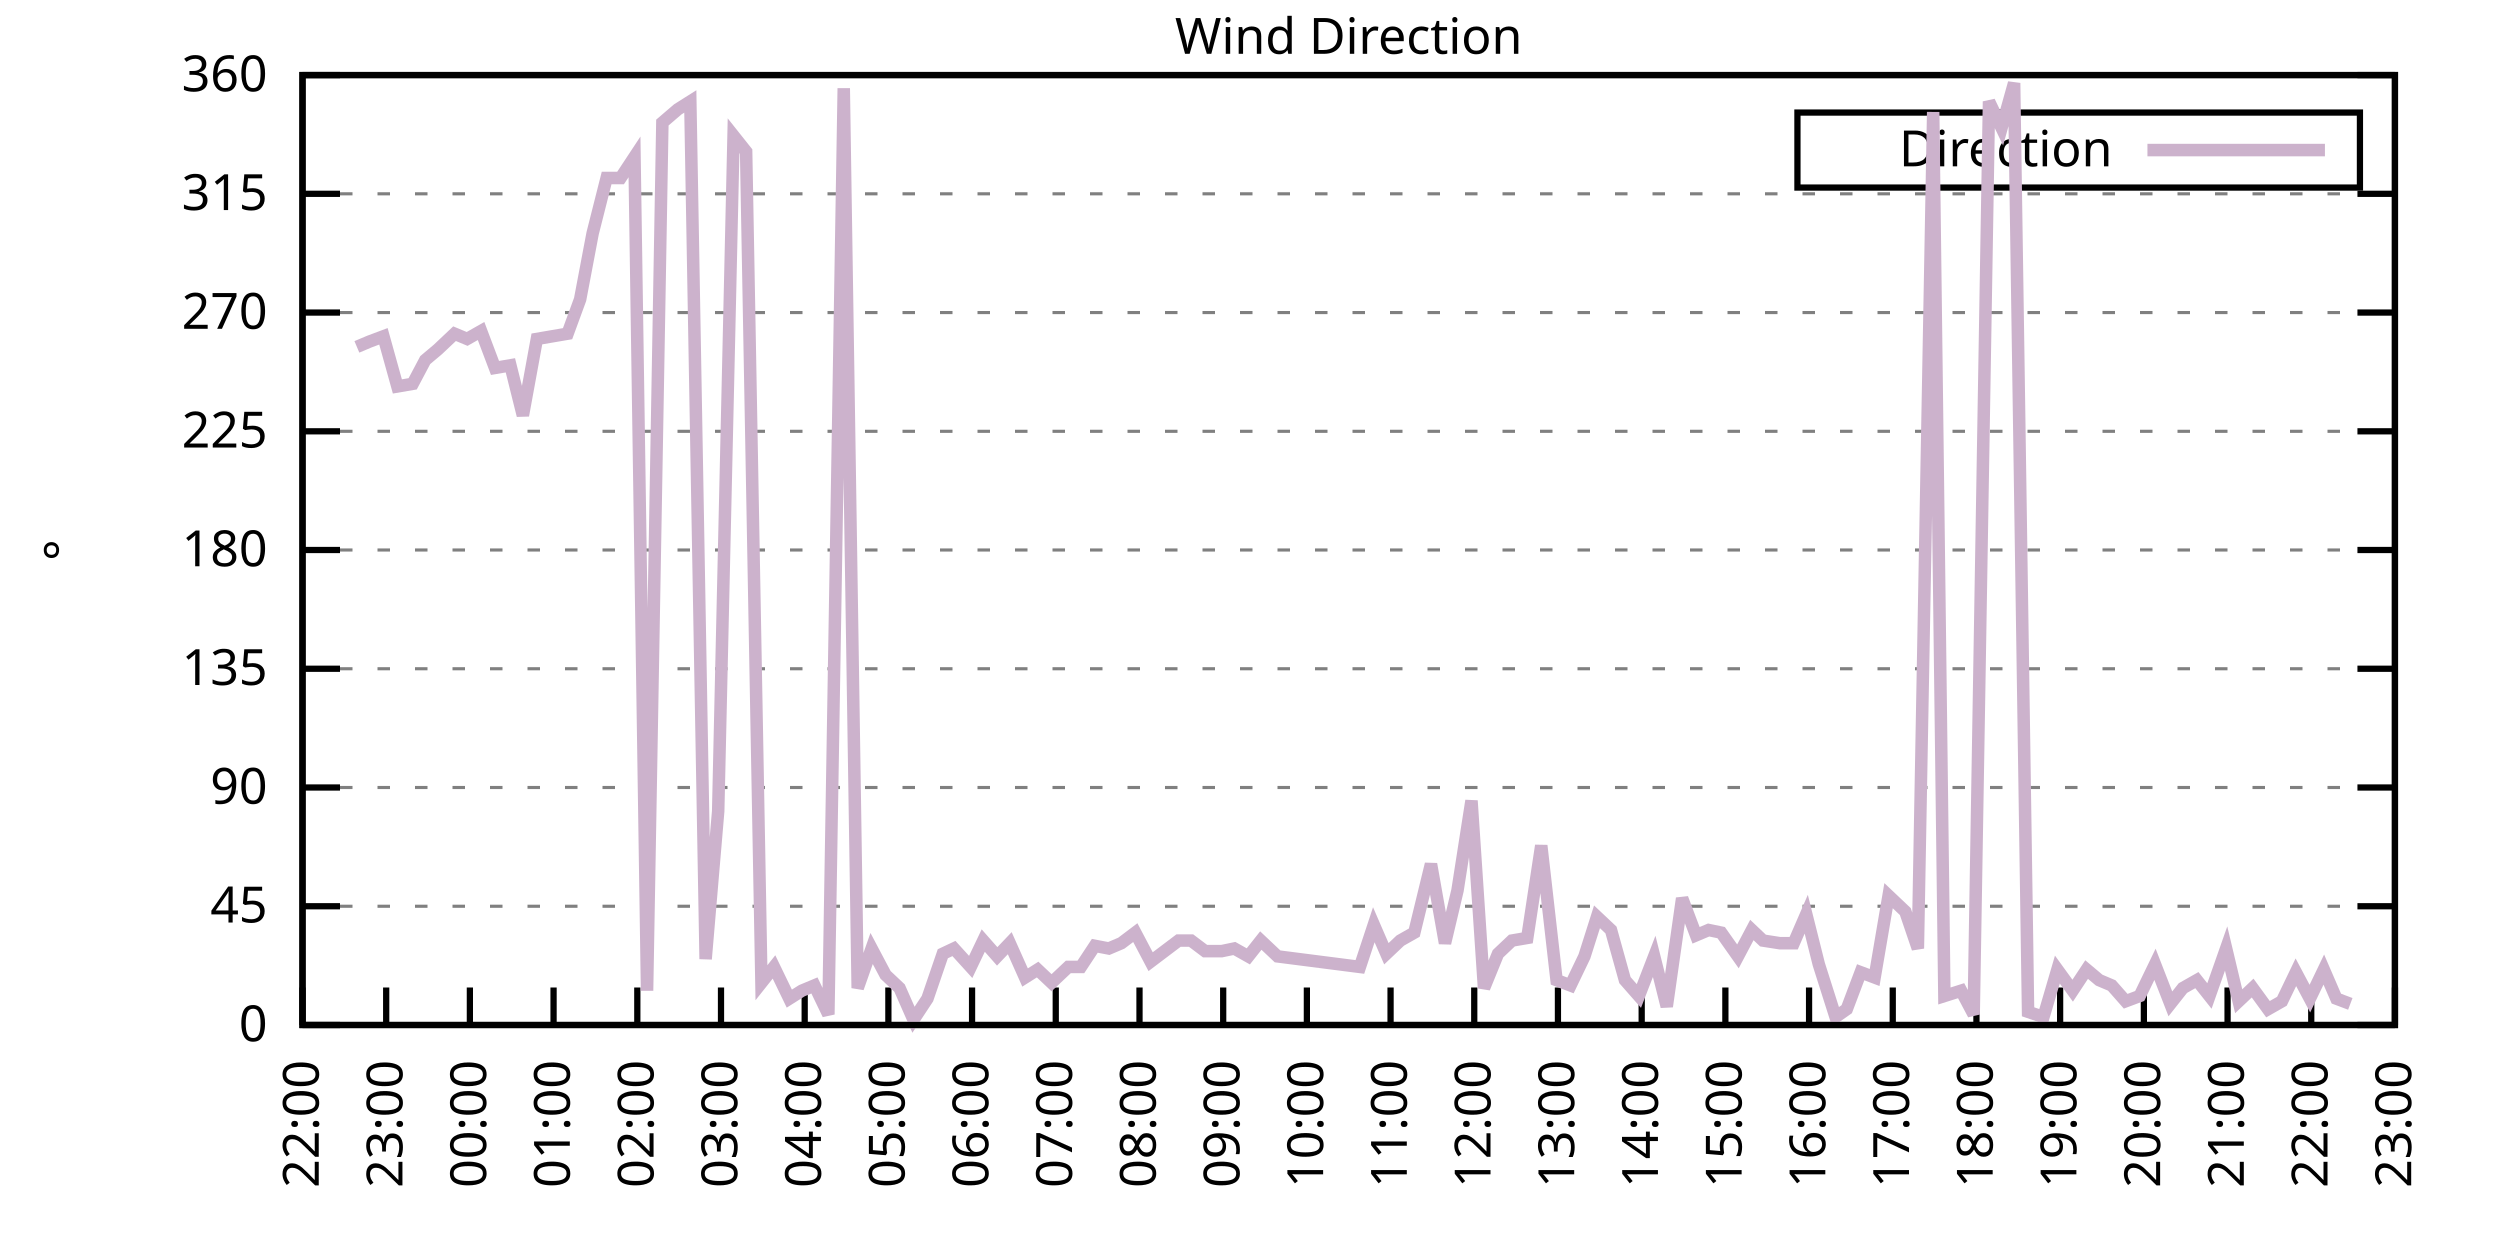
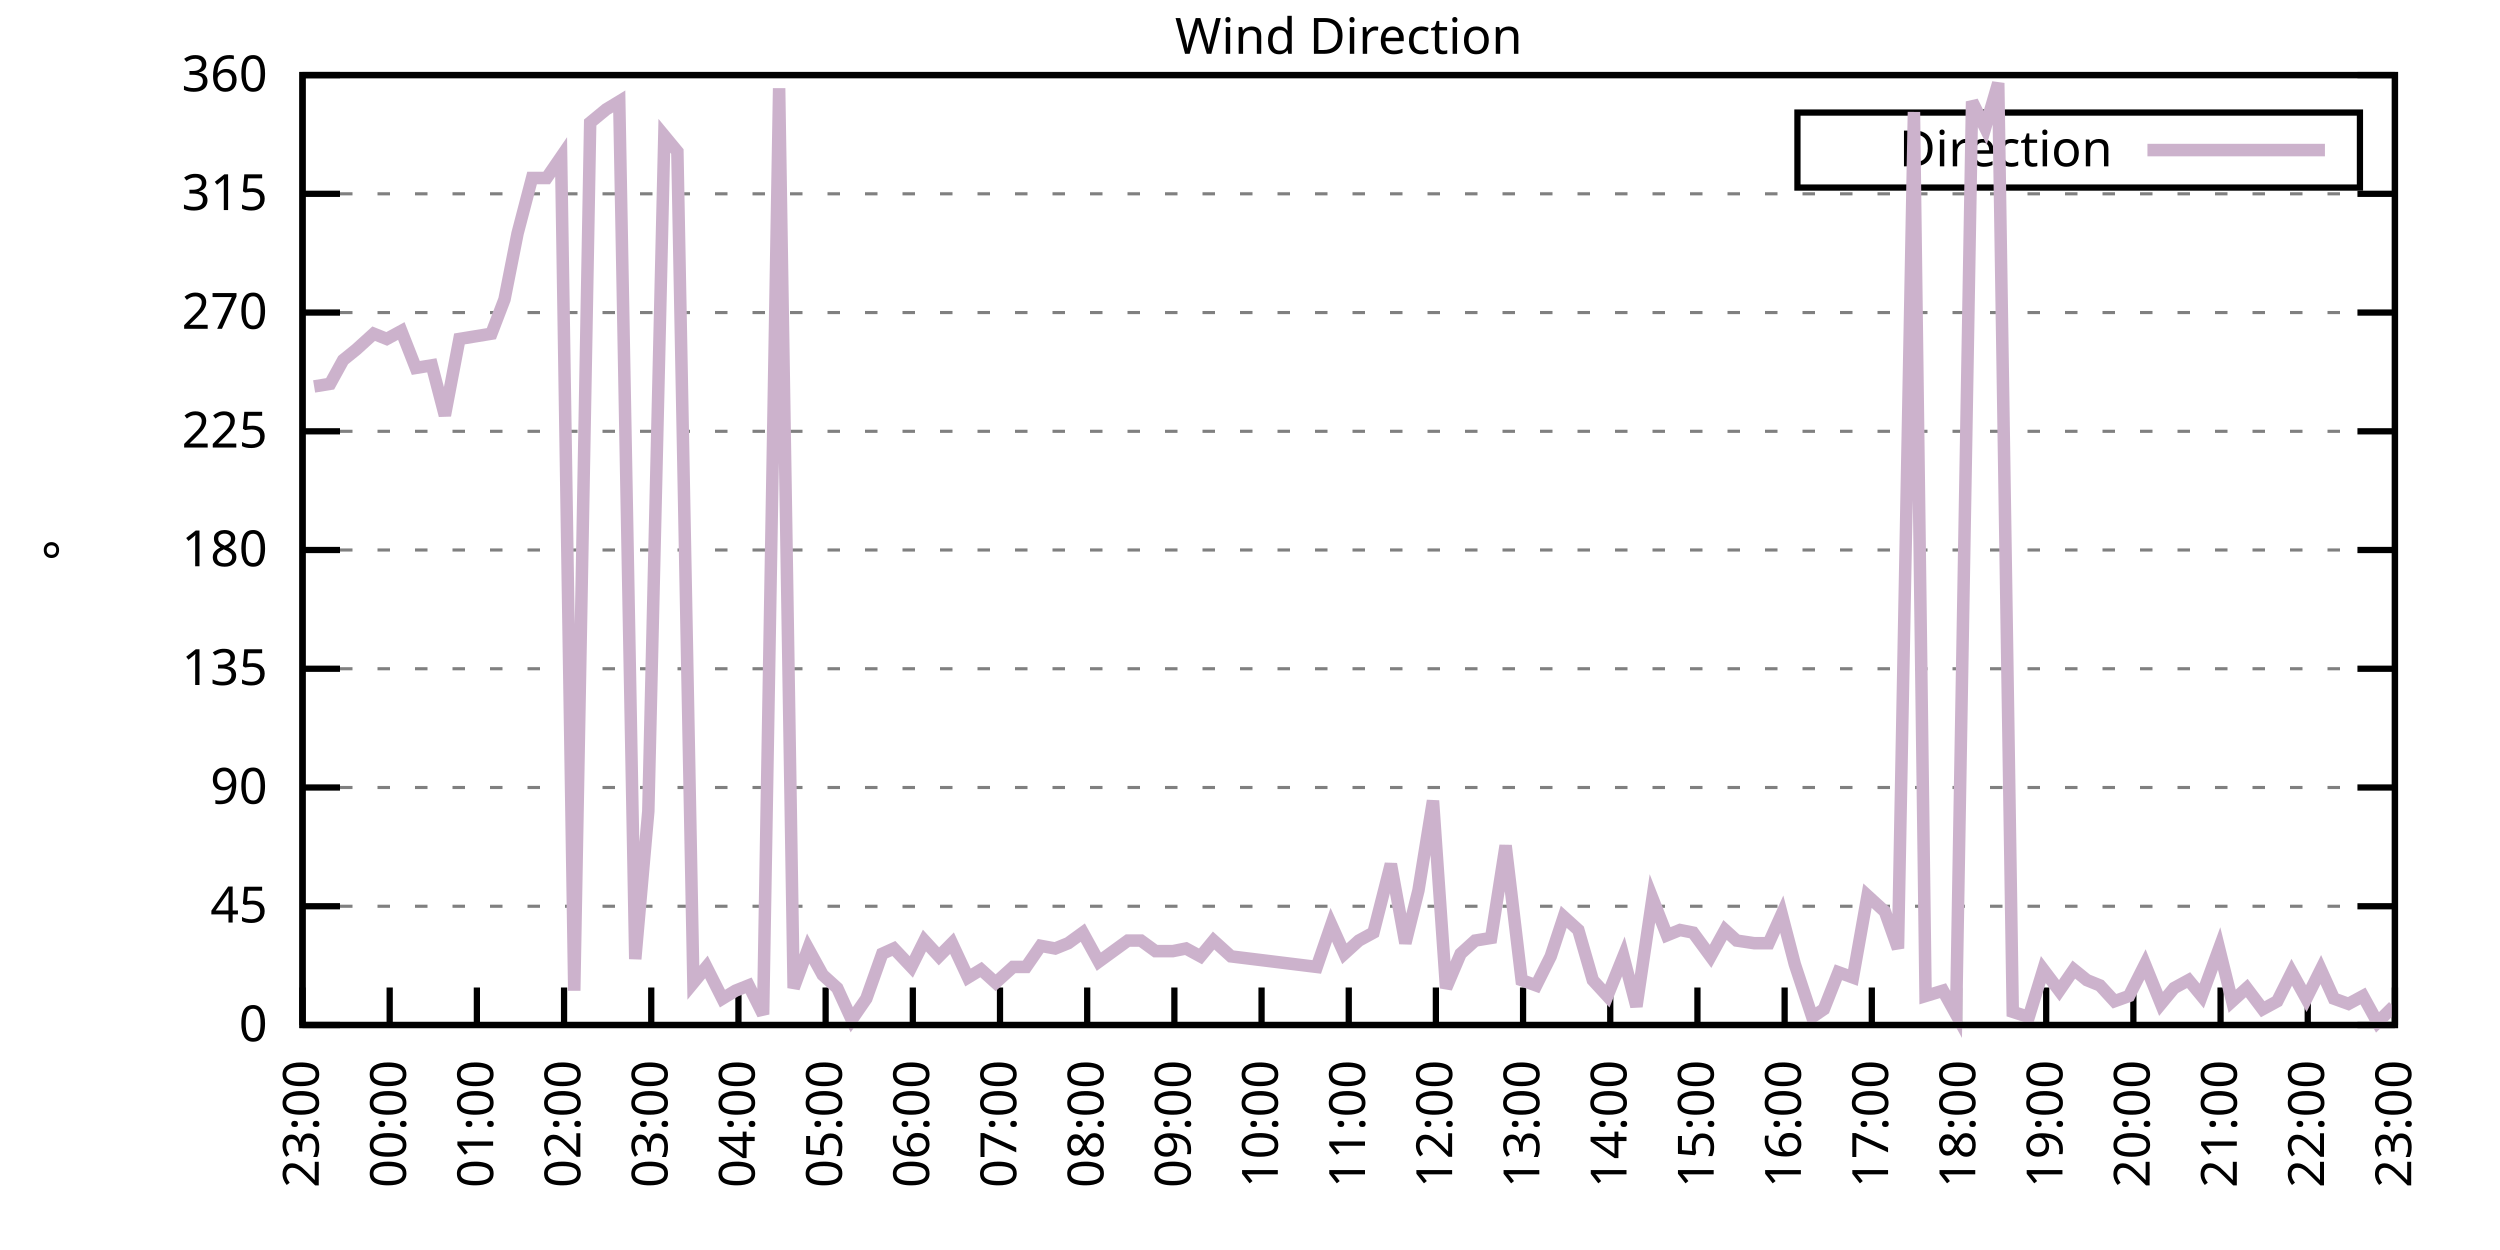
<svg xmlns="http://www.w3.org/2000/svg" xmlns:xlink="http://www.w3.org/1999/xlink" width="400" height="200" viewBox="0 0 400 200">
  <g id="gnuplot_canvas">
    <rect x="0" y="0" width="400" height="200" fill="none" />
    <defs>
      <circle id="gpDot" r="0.5" stroke-width="0.5" stroke="currentColor" />
      <path id="gpPt0" stroke-width="0.333" stroke="currentColor" d="M-1,0 h2 M0,-1 v2" />
      <path id="gpPt1" stroke-width="0.333" stroke="currentColor" d="M-1,-1 L1,1 M1,-1 L-1,1" />
      <path id="gpPt2" stroke-width="0.333" stroke="currentColor" d="M-1,0 L1,0 M0,-1 L0,1 M-1,-1 L1,1 M-1,1 L1,-1" />
      <rect id="gpPt3" stroke-width="0.333" stroke="currentColor" x="-1" y="-1" width="2" height="2" />
      <rect id="gpPt4" stroke-width="0.333" stroke="currentColor" fill="currentColor" x="-1" y="-1" width="2" height="2" />
      <circle id="gpPt5" stroke-width="0.333" stroke="currentColor" cx="0" cy="0" r="1" />
      <use xlink:href="#gpPt5" id="gpPt6" fill="currentColor" stroke="none" />
      <path id="gpPt7" stroke-width="0.333" stroke="currentColor" d="M0,-1.33 L-1.33,0.67 L1.33,0.67 z" />
      <use xlink:href="#gpPt7" id="gpPt8" fill="currentColor" stroke="none" />
      <use xlink:href="#gpPt7" id="gpPt9" stroke="currentColor" transform="rotate(180)" />
      <use xlink:href="#gpPt9" id="gpPt10" fill="currentColor" stroke="none" />
      <use xlink:href="#gpPt3" id="gpPt11" stroke="currentColor" transform="rotate(45)" />
      <use xlink:href="#gpPt11" id="gpPt12" fill="currentColor" stroke="none" />
      <path id="gpPt13" stroke-width="0.333" stroke="currentColor" d="M0,1.330 L1.265,0.411 L0.782,-1.067 L-0.782,-1.076 L-1.265,0.411 z" />
      <use xlink:href="#gpPt13" id="gpPt14" fill="currentColor" stroke="none" />
      <filter id="textbox" filterUnits="objectBoundingBox" x="0" y="0" height="1" width="1">
        <feFlood flood-color="white" flood-opacity="1" result="bgnd" />
        <feComposite in="SourceGraphic" in2="bgnd" operator="atop" />
      </filter>
      <filter id="greybox" filterUnits="objectBoundingBox" x="0" y="0" height="1" width="1">
        <feFlood flood-color="lightgrey" flood-opacity="1" result="grey" />
        <feComposite in="SourceGraphic" in2="grey" operator="atop" />
      </filter>
    </defs>
    <g fill="none" color="white" stroke="currentColor" stroke-width="1.00" stroke-linecap="butt" stroke-linejoin="miter">
</g>
    <g fill="none" color="black" stroke="currentColor" stroke-width="1.00" stroke-linecap="butt" stroke-linejoin="miter">
      <g stroke="none" shape-rendering="crispEdges">
        <polygon fill="rgb(255, 255, 255)" points="48.40,164.00 383.18,164.00 383.18,12.02 48.40,12.02 " />
      </g>
    </g>
    <g fill="none" color="black" stroke="currentColor" stroke-width="1.00" stroke-linecap="butt" stroke-linejoin="miter">
</g>
    <g fill="none" color="black" stroke="black" stroke-width="0.50" stroke-linecap="butt" stroke-linejoin="miter">
</g>
    <g fill="none" color="gray" stroke="currentColor" stroke-width="0.50" stroke-linecap="butt" stroke-linejoin="miter">
      <path stroke="gray" stroke-dasharray="2,4" class="gridline" d="M48.40,164.00 L383.19,164.00  " />
    </g>
    <g fill="none" color="gray" stroke="gray" stroke-width="1.00" stroke-linecap="butt" stroke-linejoin="miter">
</g>
    <g fill="none" color="black" stroke="currentColor" stroke-width="1.00" stroke-linecap="butt" stroke-linejoin="miter">
      <path stroke="black" d="M48.40,164.00 L54.40,164.00 M383.19,164.00 L377.19,164.00  " />
      <g transform="translate(42.80,166.60)" stroke="none" fill="black" font-family="Sans" font-size="8.00" text-anchor="end">
        <text>
          <tspan font-family="Sans"> 0</tspan>
        </text>
      </g>
    </g>
    <g fill="none" color="black" stroke="currentColor" stroke-width="1.00" stroke-linecap="butt" stroke-linejoin="miter">
</g>
    <g fill="none" color="black" stroke="black" stroke-width="0.50" stroke-linecap="butt" stroke-linejoin="miter">
</g>
    <g fill="none" color="gray" stroke="currentColor" stroke-width="0.50" stroke-linecap="butt" stroke-linejoin="miter">
      <path stroke="gray" stroke-dasharray="2,4" class="gridline" d="M48.40,145.00 L383.19,145.00  " />
    </g>
    <g fill="none" color="gray" stroke="gray" stroke-width="1.00" stroke-linecap="butt" stroke-linejoin="miter">
</g>
    <g fill="none" color="black" stroke="currentColor" stroke-width="1.00" stroke-linecap="butt" stroke-linejoin="miter">
      <path stroke="black" d="M48.40,145.00 L54.40,145.00 M383.19,145.00 L377.19,145.00  " />
      <g transform="translate(42.80,147.60)" stroke="none" fill="black" font-family="Sans" font-size="8.00" text-anchor="end">
        <text>
          <tspan font-family="Sans"> 45</tspan>
        </text>
      </g>
    </g>
    <g fill="none" color="black" stroke="currentColor" stroke-width="1.00" stroke-linecap="butt" stroke-linejoin="miter">
</g>
    <g fill="none" color="black" stroke="black" stroke-width="0.50" stroke-linecap="butt" stroke-linejoin="miter">
</g>
    <g fill="none" color="gray" stroke="currentColor" stroke-width="0.50" stroke-linecap="butt" stroke-linejoin="miter">
      <path stroke="gray" stroke-dasharray="2,4" class="gridline" d="M48.40,126.00 L383.19,126.00  " />
    </g>
    <g fill="none" color="gray" stroke="gray" stroke-width="1.00" stroke-linecap="butt" stroke-linejoin="miter">
</g>
    <g fill="none" color="black" stroke="currentColor" stroke-width="1.00" stroke-linecap="butt" stroke-linejoin="miter">
      <path stroke="black" d="M48.40,126.00 L54.40,126.00 M383.19,126.00 L377.19,126.00  " />
      <g transform="translate(42.80,128.60)" stroke="none" fill="black" font-family="Sans" font-size="8.00" text-anchor="end">
        <text>
          <tspan font-family="Sans"> 90</tspan>
        </text>
      </g>
    </g>
    <g fill="none" color="black" stroke="currentColor" stroke-width="1.00" stroke-linecap="butt" stroke-linejoin="miter">
</g>
    <g fill="none" color="black" stroke="black" stroke-width="0.50" stroke-linecap="butt" stroke-linejoin="miter">
</g>
    <g fill="none" color="gray" stroke="currentColor" stroke-width="0.50" stroke-linecap="butt" stroke-linejoin="miter">
      <path stroke="gray" stroke-dasharray="2,4" class="gridline" d="M48.40,107.00 L383.19,107.00  " />
    </g>
    <g fill="none" color="gray" stroke="gray" stroke-width="1.00" stroke-linecap="butt" stroke-linejoin="miter">
</g>
    <g fill="none" color="black" stroke="currentColor" stroke-width="1.00" stroke-linecap="butt" stroke-linejoin="miter">
      <path stroke="black" d="M48.40,107.00 L54.40,107.00 M383.19,107.00 L377.19,107.00  " />
      <g transform="translate(42.80,109.60)" stroke="none" fill="black" font-family="Sans" font-size="8.00" text-anchor="end">
        <text>
          <tspan font-family="Sans"> 135</tspan>
        </text>
      </g>
    </g>
    <g fill="none" color="black" stroke="currentColor" stroke-width="1.00" stroke-linecap="butt" stroke-linejoin="miter">
</g>
    <g fill="none" color="black" stroke="black" stroke-width="0.50" stroke-linecap="butt" stroke-linejoin="miter">
</g>
    <g fill="none" color="gray" stroke="currentColor" stroke-width="0.50" stroke-linecap="butt" stroke-linejoin="miter">
      <path stroke="gray" stroke-dasharray="2,4" class="gridline" d="M48.40,88.00 L383.19,88.00  " />
    </g>
    <g fill="none" color="gray" stroke="gray" stroke-width="1.00" stroke-linecap="butt" stroke-linejoin="miter">
</g>
    <g fill="none" color="black" stroke="currentColor" stroke-width="1.00" stroke-linecap="butt" stroke-linejoin="miter">
      <path stroke="black" d="M48.40,88.00 L54.40,88.00 M383.19,88.00 L377.19,88.00  " />
      <g transform="translate(42.80,90.60)" stroke="none" fill="black" font-family="Sans" font-size="8.00" text-anchor="end">
        <text>
          <tspan font-family="Sans"> 180</tspan>
        </text>
      </g>
    </g>
    <g fill="none" color="black" stroke="currentColor" stroke-width="1.00" stroke-linecap="butt" stroke-linejoin="miter">
</g>
    <g fill="none" color="black" stroke="black" stroke-width="0.50" stroke-linecap="butt" stroke-linejoin="miter">
</g>
    <g fill="none" color="gray" stroke="currentColor" stroke-width="0.50" stroke-linecap="butt" stroke-linejoin="miter">
      <path stroke="gray" stroke-dasharray="2,4" class="gridline" d="M48.40,69.01 L383.19,69.01  " />
    </g>
    <g fill="none" color="gray" stroke="gray" stroke-width="1.00" stroke-linecap="butt" stroke-linejoin="miter">
</g>
    <g fill="none" color="black" stroke="currentColor" stroke-width="1.00" stroke-linecap="butt" stroke-linejoin="miter">
      <path stroke="black" d="M48.40,69.01 L54.40,69.01 M383.19,69.01 L377.19,69.01  " />
      <g transform="translate(42.80,71.61)" stroke="none" fill="black" font-family="Sans" font-size="8.00" text-anchor="end">
        <text>
          <tspan font-family="Sans"> 225</tspan>
        </text>
      </g>
    </g>
    <g fill="none" color="black" stroke="currentColor" stroke-width="1.00" stroke-linecap="butt" stroke-linejoin="miter">
</g>
    <g fill="none" color="black" stroke="black" stroke-width="0.50" stroke-linecap="butt" stroke-linejoin="miter">
</g>
    <g fill="none" color="gray" stroke="currentColor" stroke-width="0.50" stroke-linecap="butt" stroke-linejoin="miter">
      <path stroke="gray" stroke-dasharray="2,4" class="gridline" d="M48.40,50.01 L383.19,50.01  " />
    </g>
    <g fill="none" color="gray" stroke="gray" stroke-width="1.00" stroke-linecap="butt" stroke-linejoin="miter">
</g>
    <g fill="none" color="black" stroke="currentColor" stroke-width="1.00" stroke-linecap="butt" stroke-linejoin="miter">
      <path stroke="black" d="M48.40,50.01 L54.40,50.01 M383.19,50.01 L377.19,50.01  " />
      <g transform="translate(42.80,52.61)" stroke="none" fill="black" font-family="Sans" font-size="8.00" text-anchor="end">
        <text>
          <tspan font-family="Sans"> 270</tspan>
        </text>
      </g>
    </g>
    <g fill="none" color="black" stroke="currentColor" stroke-width="1.00" stroke-linecap="butt" stroke-linejoin="miter">
</g>
    <g fill="none" color="black" stroke="black" stroke-width="0.50" stroke-linecap="butt" stroke-linejoin="miter">
</g>
    <g fill="none" color="gray" stroke="currentColor" stroke-width="0.50" stroke-linecap="butt" stroke-linejoin="miter">
      <path stroke="gray" stroke-dasharray="2,4" class="gridline" d="M48.40,31.01 L383.19,31.01  " />
    </g>
    <g fill="none" color="gray" stroke="gray" stroke-width="1.00" stroke-linecap="butt" stroke-linejoin="miter">
</g>
    <g fill="none" color="black" stroke="currentColor" stroke-width="1.00" stroke-linecap="butt" stroke-linejoin="miter">
      <path stroke="black" d="M48.40,31.01 L54.40,31.01 M383.19,31.01 L377.19,31.01  " />
      <g transform="translate(42.80,33.61)" stroke="none" fill="black" font-family="Sans" font-size="8.00" text-anchor="end">
        <text>
          <tspan font-family="Sans"> 315</tspan>
        </text>
      </g>
    </g>
    <g fill="none" color="black" stroke="currentColor" stroke-width="1.00" stroke-linecap="butt" stroke-linejoin="miter">
</g>
    <g fill="none" color="black" stroke="black" stroke-width="0.50" stroke-linecap="butt" stroke-linejoin="miter">
</g>
    <g fill="none" color="gray" stroke="currentColor" stroke-width="0.50" stroke-linecap="butt" stroke-linejoin="miter">
      <path stroke="gray" stroke-dasharray="2,4" class="gridline" d="M48.40,12.01 L383.19,12.01  " />
    </g>
    <g fill="none" color="gray" stroke="gray" stroke-width="1.00" stroke-linecap="butt" stroke-linejoin="miter">
</g>
    <g fill="none" color="black" stroke="currentColor" stroke-width="1.00" stroke-linecap="butt" stroke-linejoin="miter">
      <path stroke="black" d="M48.40,12.01 L54.40,12.01 M383.19,12.01 L377.19,12.01  " />
      <g transform="translate(42.80,14.61)" stroke="none" fill="black" font-family="Sans" font-size="8.00" text-anchor="end">
        <text>
          <tspan font-family="Sans"> 360</tspan>
        </text>
      </g>
    </g>
    <g fill="none" color="black" stroke="currentColor" stroke-width="1.00" stroke-linecap="butt" stroke-linejoin="miter">
      <path stroke="black" d="M48.40,164.00 L48.40,158.00  " />
      <g transform="translate(51.00,169.60) rotate(270.00)" stroke="none" fill="black" font-family="Sans" font-size="8.00" text-anchor="end">
        <text>
-           <tspan font-family="Sans">22:00</tspan>
-         </text>
-       </g>
-     </g>
-     <g fill="none" color="black" stroke="currentColor" stroke-width="1.00" stroke-linecap="butt" stroke-linejoin="miter">
-       <path stroke="black" d="M61.79,164.00 L61.79,158.00  " />
-       <g transform="translate(64.39,169.60) rotate(270.00)" stroke="none" fill="black" font-family="Sans" font-size="8.00" text-anchor="end">
-         <text>
          <tspan font-family="Sans">23:00</tspan>
        </text>
      </g>
    </g>
    <g fill="none" color="black" stroke="currentColor" stroke-width="1.00" stroke-linecap="butt" stroke-linejoin="miter">
-       <path stroke="black" d="M75.18,164.00 L75.18,158.00  " />
-       <g transform="translate(77.78,169.60) rotate(270.00)" stroke="none" fill="black" font-family="Sans" font-size="8.00" text-anchor="end">
+       <path stroke="black" d="M62.35,164.00 L62.35,158.00  " />
+       <g transform="translate(64.95,169.60) rotate(270.00)" stroke="none" fill="black" font-family="Sans" font-size="8.00" text-anchor="end">
        <text>
          <tspan font-family="Sans">00:00</tspan>
        </text>
      </g>
    </g>
    <g fill="none" color="black" stroke="currentColor" stroke-width="1.00" stroke-linecap="butt" stroke-linejoin="miter">
-       <path stroke="black" d="M88.57,164.00 L88.57,158.00  " />
-       <g transform="translate(91.17,169.60) rotate(270.00)" stroke="none" fill="black" font-family="Sans" font-size="8.00" text-anchor="end">
+       <path stroke="black" d="M76.30,164.00 L76.30,158.00  " />
+       <g transform="translate(78.90,169.60) rotate(270.00)" stroke="none" fill="black" font-family="Sans" font-size="8.00" text-anchor="end">
        <text>
          <tspan font-family="Sans">01:00</tspan>
        </text>
      </g>
    </g>
    <g fill="none" color="black" stroke="currentColor" stroke-width="1.00" stroke-linecap="butt" stroke-linejoin="miter">
-       <path stroke="black" d="M101.97,164.00 L101.97,158.00  " />
-       <g transform="translate(104.57,169.60) rotate(270.00)" stroke="none" fill="black" font-family="Sans" font-size="8.00" text-anchor="end">
+       <path stroke="black" d="M90.25,164.00 L90.25,158.00  " />
+       <g transform="translate(92.85,169.60) rotate(270.00)" stroke="none" fill="black" font-family="Sans" font-size="8.00" text-anchor="end">
        <text>
          <tspan font-family="Sans">02:00</tspan>
        </text>
      </g>
    </g>
    <g fill="none" color="black" stroke="currentColor" stroke-width="1.00" stroke-linecap="butt" stroke-linejoin="miter">
-       <path stroke="black" d="M115.36,164.00 L115.36,158.00  " />
-       <g transform="translate(117.96,169.60) rotate(270.00)" stroke="none" fill="black" font-family="Sans" font-size="8.00" text-anchor="end">
+       <path stroke="black" d="M104.20,164.00 L104.20,158.00  " />
+       <g transform="translate(106.80,169.60) rotate(270.00)" stroke="none" fill="black" font-family="Sans" font-size="8.00" text-anchor="end">
        <text>
          <tspan font-family="Sans">03:00</tspan>
        </text>
      </g>
    </g>
    <g fill="none" color="black" stroke="currentColor" stroke-width="1.00" stroke-linecap="butt" stroke-linejoin="miter">
-       <path stroke="black" d="M128.75,164.00 L128.75,158.00  " />
-       <g transform="translate(131.35,169.60) rotate(270.00)" stroke="none" fill="black" font-family="Sans" font-size="8.00" text-anchor="end">
+       <path stroke="black" d="M118.15,164.00 L118.15,158.00  " />
+       <g transform="translate(120.75,169.60) rotate(270.00)" stroke="none" fill="black" font-family="Sans" font-size="8.00" text-anchor="end">
        <text>
          <tspan font-family="Sans">04:00</tspan>
        </text>
      </g>
    </g>
    <g fill="none" color="black" stroke="currentColor" stroke-width="1.00" stroke-linecap="butt" stroke-linejoin="miter">
-       <path stroke="black" d="M142.14,164.00 L142.14,158.00  " />
-       <g transform="translate(144.74,169.60) rotate(270.00)" stroke="none" fill="black" font-family="Sans" font-size="8.00" text-anchor="end">
+       <path stroke="black" d="M132.10,164.00 L132.10,158.00  " />
+       <g transform="translate(134.70,169.60) rotate(270.00)" stroke="none" fill="black" font-family="Sans" font-size="8.00" text-anchor="end">
        <text>
          <tspan font-family="Sans">05:00</tspan>
        </text>
      </g>
    </g>
    <g fill="none" color="black" stroke="currentColor" stroke-width="1.00" stroke-linecap="butt" stroke-linejoin="miter">
-       <path stroke="black" d="M155.53,164.00 L155.53,158.00  " />
-       <g transform="translate(158.13,169.60) rotate(270.00)" stroke="none" fill="black" font-family="Sans" font-size="8.00" text-anchor="end">
+       <path stroke="black" d="M146.05,164.00 L146.05,158.00  " />
+       <g transform="translate(148.65,169.60) rotate(270.00)" stroke="none" fill="black" font-family="Sans" font-size="8.00" text-anchor="end">
        <text>
          <tspan font-family="Sans">06:00</tspan>
        </text>
      </g>
    </g>
    <g fill="none" color="black" stroke="currentColor" stroke-width="1.00" stroke-linecap="butt" stroke-linejoin="miter">
-       <path stroke="black" d="M168.92,164.00 L168.92,158.00  " />
-       <g transform="translate(171.52,169.60) rotate(270.00)" stroke="none" fill="black" font-family="Sans" font-size="8.00" text-anchor="end">
+       <path stroke="black" d="M160.00,164.00 L160.00,158.00  " />
+       <g transform="translate(162.60,169.60) rotate(270.00)" stroke="none" fill="black" font-family="Sans" font-size="8.00" text-anchor="end">
        <text>
          <tspan font-family="Sans">07:00</tspan>
        </text>
      </g>
    </g>
    <g fill="none" color="black" stroke="currentColor" stroke-width="1.00" stroke-linecap="butt" stroke-linejoin="miter">
-       <path stroke="black" d="M182.32,164.00 L182.32,158.00  " />
-       <g transform="translate(184.92,169.60) rotate(270.00)" stroke="none" fill="black" font-family="Sans" font-size="8.00" text-anchor="end">
+       <path stroke="black" d="M173.95,164.00 L173.95,158.00  " />
+       <g transform="translate(176.55,169.60) rotate(270.00)" stroke="none" fill="black" font-family="Sans" font-size="8.00" text-anchor="end">
        <text>
          <tspan font-family="Sans">08:00</tspan>
        </text>
      </g>
    </g>
    <g fill="none" color="black" stroke="currentColor" stroke-width="1.00" stroke-linecap="butt" stroke-linejoin="miter">
-       <path stroke="black" d="M195.71,164.00 L195.71,158.00  " />
-       <g transform="translate(198.31,169.60) rotate(270.00)" stroke="none" fill="black" font-family="Sans" font-size="8.00" text-anchor="end">
+       <path stroke="black" d="M187.90,164.00 L187.90,158.00  " />
+       <g transform="translate(190.50,169.60) rotate(270.00)" stroke="none" fill="black" font-family="Sans" font-size="8.00" text-anchor="end">
        <text>
          <tspan font-family="Sans">09:00</tspan>
        </text>
      </g>
    </g>
    <g fill="none" color="black" stroke="currentColor" stroke-width="1.00" stroke-linecap="butt" stroke-linejoin="miter">
-       <path stroke="black" d="M209.10,164.00 L209.10,158.00  " />
-       <g transform="translate(211.70,169.60) rotate(270.00)" stroke="none" fill="black" font-family="Sans" font-size="8.00" text-anchor="end">
+       <path stroke="black" d="M201.85,164.00 L201.85,158.00  " />
+       <g transform="translate(204.45,169.60) rotate(270.00)" stroke="none" fill="black" font-family="Sans" font-size="8.00" text-anchor="end">
        <text>
          <tspan font-family="Sans">10:00</tspan>
        </text>
      </g>
    </g>
    <g fill="none" color="black" stroke="currentColor" stroke-width="1.00" stroke-linecap="butt" stroke-linejoin="miter">
-       <path stroke="black" d="M222.49,164.00 L222.49,158.00  " />
-       <g transform="translate(225.09,169.60) rotate(270.00)" stroke="none" fill="black" font-family="Sans" font-size="8.00" text-anchor="end">
+       <path stroke="black" d="M215.80,164.00 L215.80,158.00  " />
+       <g transform="translate(218.40,169.60) rotate(270.00)" stroke="none" fill="black" font-family="Sans" font-size="8.00" text-anchor="end">
        <text>
          <tspan font-family="Sans">11:00</tspan>
        </text>
      </g>
    </g>
    <g fill="none" color="black" stroke="currentColor" stroke-width="1.00" stroke-linecap="butt" stroke-linejoin="miter">
-       <path stroke="black" d="M235.88,164.00 L235.88,158.00  " />
-       <g transform="translate(238.48,169.60) rotate(270.00)" stroke="none" fill="black" font-family="Sans" font-size="8.00" text-anchor="end">
+       <path stroke="black" d="M229.74,164.00 L229.74,158.00  " />
+       <g transform="translate(232.34,169.60) rotate(270.00)" stroke="none" fill="black" font-family="Sans" font-size="8.00" text-anchor="end">
        <text>
          <tspan font-family="Sans">12:00</tspan>
        </text>
      </g>
    </g>
    <g fill="none" color="black" stroke="currentColor" stroke-width="1.00" stroke-linecap="butt" stroke-linejoin="miter">
-       <path stroke="black" d="M249.27,164.00 L249.27,158.00  " />
-       <g transform="translate(251.87,169.60) rotate(270.00)" stroke="none" fill="black" font-family="Sans" font-size="8.00" text-anchor="end">
+       <path stroke="black" d="M243.69,164.00 L243.69,158.00  " />
+       <g transform="translate(246.29,169.60) rotate(270.00)" stroke="none" fill="black" font-family="Sans" font-size="8.00" text-anchor="end">
        <text>
          <tspan font-family="Sans">13:00</tspan>
        </text>
      </g>
    </g>
    <g fill="none" color="black" stroke="currentColor" stroke-width="1.00" stroke-linecap="butt" stroke-linejoin="miter">
-       <path stroke="black" d="M262.67,164.00 L262.67,158.00  " />
-       <g transform="translate(265.27,169.60) rotate(270.00)" stroke="none" fill="black" font-family="Sans" font-size="8.00" text-anchor="end">
+       <path stroke="black" d="M257.64,164.00 L257.64,158.00  " />
+       <g transform="translate(260.24,169.60) rotate(270.00)" stroke="none" fill="black" font-family="Sans" font-size="8.00" text-anchor="end">
        <text>
          <tspan font-family="Sans">14:00</tspan>
        </text>
      </g>
    </g>
    <g fill="none" color="black" stroke="currentColor" stroke-width="1.00" stroke-linecap="butt" stroke-linejoin="miter">
-       <path stroke="black" d="M276.06,164.00 L276.06,158.00  " />
-       <g transform="translate(278.66,169.60) rotate(270.00)" stroke="none" fill="black" font-family="Sans" font-size="8.00" text-anchor="end">
+       <path stroke="black" d="M271.59,164.00 L271.59,158.00  " />
+       <g transform="translate(274.19,169.60) rotate(270.00)" stroke="none" fill="black" font-family="Sans" font-size="8.00" text-anchor="end">
        <text>
          <tspan font-family="Sans">15:00</tspan>
        </text>
      </g>
    </g>
    <g fill="none" color="black" stroke="currentColor" stroke-width="1.00" stroke-linecap="butt" stroke-linejoin="miter">
-       <path stroke="black" d="M289.45,164.00 L289.45,158.00  " />
-       <g transform="translate(292.05,169.60) rotate(270.00)" stroke="none" fill="black" font-family="Sans" font-size="8.00" text-anchor="end">
+       <path stroke="black" d="M285.54,164.00 L285.54,158.00  " />
+       <g transform="translate(288.14,169.60) rotate(270.00)" stroke="none" fill="black" font-family="Sans" font-size="8.00" text-anchor="end">
        <text>
          <tspan font-family="Sans">16:00</tspan>
        </text>
      </g>
    </g>
    <g fill="none" color="black" stroke="currentColor" stroke-width="1.00" stroke-linecap="butt" stroke-linejoin="miter">
-       <path stroke="black" d="M302.84,164.00 L302.84,158.00  " />
-       <g transform="translate(305.44,169.60) rotate(270.00)" stroke="none" fill="black" font-family="Sans" font-size="8.00" text-anchor="end">
+       <path stroke="black" d="M299.49,164.00 L299.49,158.00  " />
+       <g transform="translate(302.09,169.60) rotate(270.00)" stroke="none" fill="black" font-family="Sans" font-size="8.00" text-anchor="end">
        <text>
          <tspan font-family="Sans">17:00</tspan>
        </text>
      </g>
    </g>
    <g fill="none" color="black" stroke="currentColor" stroke-width="1.00" stroke-linecap="butt" stroke-linejoin="miter">
-       <path stroke="black" d="M316.23,164.00 L316.23,158.00  " />
-       <g transform="translate(318.83,169.60) rotate(270.00)" stroke="none" fill="black" font-family="Sans" font-size="8.00" text-anchor="end">
+       <path stroke="black" d="M313.44,164.00 L313.44,158.00  " />
+       <g transform="translate(316.04,169.60) rotate(270.00)" stroke="none" fill="black" font-family="Sans" font-size="8.00" text-anchor="end">
        <text>
          <tspan font-family="Sans">18:00</tspan>
        </text>
      </g>
    </g>
    <g fill="none" color="black" stroke="currentColor" stroke-width="1.00" stroke-linecap="butt" stroke-linejoin="miter">
-       <path stroke="black" d="M329.62,164.00 L329.62,158.00  " />
-       <g transform="translate(332.22,169.60) rotate(270.00)" stroke="none" fill="black" font-family="Sans" font-size="8.00" text-anchor="end">
+       <path stroke="black" d="M327.39,164.00 L327.39,158.00  " />
+       <g transform="translate(329.99,169.60) rotate(270.00)" stroke="none" fill="black" font-family="Sans" font-size="8.00" text-anchor="end">
        <text>
          <tspan font-family="Sans">19:00</tspan>
        </text>
      </g>
    </g>
    <g fill="none" color="black" stroke="currentColor" stroke-width="1.00" stroke-linecap="butt" stroke-linejoin="miter">
-       <path stroke="black" d="M343.02,164.00 L343.02,158.00  " />
-       <g transform="translate(345.62,169.60) rotate(270.00)" stroke="none" fill="black" font-family="Sans" font-size="8.00" text-anchor="end">
+       <path stroke="black" d="M341.34,164.00 L341.34,158.00  " />
+       <g transform="translate(343.94,169.60) rotate(270.00)" stroke="none" fill="black" font-family="Sans" font-size="8.00" text-anchor="end">
        <text>
          <tspan font-family="Sans">20:00</tspan>
        </text>
      </g>
    </g>
    <g fill="none" color="black" stroke="currentColor" stroke-width="1.00" stroke-linecap="butt" stroke-linejoin="miter">
-       <path stroke="black" d="M356.41,164.00 L356.41,158.00  " />
-       <g transform="translate(359.01,169.60) rotate(270.00)" stroke="none" fill="black" font-family="Sans" font-size="8.00" text-anchor="end">
+       <path stroke="black" d="M355.29,164.00 L355.29,158.00  " />
+       <g transform="translate(357.89,169.60) rotate(270.00)" stroke="none" fill="black" font-family="Sans" font-size="8.00" text-anchor="end">
        <text>
          <tspan font-family="Sans">21:00</tspan>
        </text>
      </g>
    </g>
    <g fill="none" color="black" stroke="currentColor" stroke-width="1.00" stroke-linecap="butt" stroke-linejoin="miter">
-       <path stroke="black" d="M369.80,164.00 L369.80,158.00  " />
-       <g transform="translate(372.40,169.60) rotate(270.00)" stroke="none" fill="black" font-family="Sans" font-size="8.00" text-anchor="end">
+       <path stroke="black" d="M369.24,164.00 L369.24,158.00  " />
+       <g transform="translate(371.84,169.60) rotate(270.00)" stroke="none" fill="black" font-family="Sans" font-size="8.00" text-anchor="end">
        <text>
          <tspan font-family="Sans">22:00</tspan>
        </text>
      </g>
    </g>
    <g fill="none" color="black" stroke="currentColor" stroke-width="1.00" stroke-linecap="butt" stroke-linejoin="miter">
      <path stroke="black" d="M383.19,164.00 L383.19,158.00  " />
      <g transform="translate(385.79,169.60) rotate(270.00)" stroke="none" fill="black" font-family="Sans" font-size="8.00" text-anchor="end">
        <text>
          <tspan font-family="Sans">23:00</tspan>
        </text>
      </g>
    </g>
    <g fill="none" color="black" stroke="currentColor" stroke-width="1.00" stroke-linecap="butt" stroke-linejoin="miter">
</g>
    <g fill="none" color="black" stroke="currentColor" stroke-width="1.00" stroke-linecap="butt" stroke-linejoin="miter">
      <path stroke="black" d="M48.40,12.01 L48.40,164.00 L383.19,164.00 L383.19,12.01 L48.40,12.01 Z  " />
    </g>
    <g fill="none" color="black" stroke="currentColor" stroke-width="1.00" stroke-linecap="butt" stroke-linejoin="miter">
</g>
    <g fill="none" color="black" stroke="currentColor" stroke-width="1.00" stroke-linecap="butt" stroke-linejoin="miter">
      <path stroke="black" d="M287.59,30.01 L287.59,18.01 L377.59,18.01 L377.59,30.01 L287.59,30.01 Z  " />
    </g>
    <g id="Wind_direction_plot_1">
      <g fill="none" color="white" stroke="black" stroke-width="2.00" stroke-linecap="butt" stroke-linejoin="miter">
</g>
      <g fill="none" color="black" stroke="currentColor" stroke-width="2.00" stroke-linecap="butt" stroke-linejoin="miter">
        <g transform="translate(337.99,26.61)" stroke="none" fill="black" font-family="Sans" font-size="8.00" text-anchor="end">
          <text>
            <tspan font-family="Sans">Direction</tspan>
          </text>
        </g>
      </g>
      <g fill="none" color="black" stroke="currentColor" stroke-width="2.00" stroke-linecap="butt" stroke-linejoin="miter">
-         <path stroke="rgb(204, 178, 204)" d="M343.59,24.01 L371.99,24.01 M57.10,55.50 L59.11,54.65 L61.35,53.81 L63.58,61.83 L66.03,61.41 L68.04,57.61   L70.05,55.92 L72.73,53.39 L74.74,54.23 L76.97,52.96 L79.20,58.87 L81.66,58.45 L83.66,66.47 L85.90,54.23   L88.35,53.81 L90.81,53.39 L92.82,47.90 L94.82,37.34 L97.06,28.48 L99.29,28.48 L101.52,25.10 L103.53,158.51   L105.98,19.61 L108.44,17.50 L110.45,16.23 L112.90,153.45 L114.91,129.80 L117.37,21.72 L119.38,24.25 L121.83,157.24   L123.84,154.71 L126.29,159.78 L128.30,158.51 L130.31,157.67 L132.54,162.31 L135.00,14.12 L137.23,158.09 L139.46,151.76   L141.69,155.98 L143.93,158.09 L146.16,163.16 L148.39,159.78 L150.85,152.60 L152.63,151.76 L155.31,154.71 L157.32,150.49   L159.55,153.02 L161.56,150.91 L164.01,156.40 L166.02,155.13 L168.25,157.24 L170.93,154.71 L172.94,154.71 L175.17,151.33   L177.41,151.76 L179.41,150.91 L181.65,149.22 L184.10,153.87 L188.57,150.49 L190.57,150.49 L192.81,152.18 L195.48,152.18   L197.49,151.76 L199.73,153.02 L201.73,150.49 L204.41,153.02 L217.58,154.71 L219.81,147.96 L221.82,152.60 L224.05,150.49   L226.29,149.22 L228.96,138.25 L231.20,150.91 L233.20,142.47 L235.44,128.11 L237.44,158.09 L239.68,152.60 L241.91,150.49   L244.36,150.07 L246.60,135.29 L249.05,156.82 L251.28,157.67 L253.51,153.02 L255.52,146.69 L257.76,148.80 L259.99,156.82   L262.22,159.36 L264.67,153.02 L266.68,161.04 L269.14,143.73 L271.37,149.65 L273.38,148.80 L275.39,149.22 L278.07,153.02   L280.30,148.80 L282.08,150.49 L284.76,150.91 L286.99,150.91 L289.00,146.27 L291.01,154.29 L293.69,162.73 L295.48,161.47   L297.71,155.56 L299.94,156.40 L302.17,143.31 L304.85,145.85 L306.86,151.76 L309.31,17.92 L311.10,159.36 L313.78,158.51   L315.79,162.31 L318.24,16.23 L320.25,20.45 L322.26,13.28 L324.49,161.89 L326.95,162.73 L329.18,155.13 L331.63,158.51   L333.86,155.13 L335.87,156.82 L337.88,157.67 L340.11,160.20 L342.35,159.36 L344.80,154.29 L347.26,160.62 L349.26,158.09   L351.50,156.82 L353.51,159.36 L356.18,151.76 L358.19,160.20 L360.42,158.09 L362.88,161.47 L365.11,160.20 L367.34,155.56   L369.58,159.78 L371.81,155.13 L373.82,159.78 L376.05,160.62  " />
+         <path stroke="rgb(204, 178, 204)" d="M343.59,24.01 L371.99,24.01 M50.26,61.83 L52.82,61.41 L54.91,57.61 L57.00,55.92 L59.79,53.39 L61.88,54.23   L64.21,52.96 L66.53,58.87 L69.09,58.45 L71.18,66.47 L73.51,54.23 L76.07,53.81 L78.62,53.39 L80.72,47.90   L82.81,37.34 L85.13,28.48 L87.46,28.48 L89.78,25.10 L91.88,158.51 L94.43,19.61 L96.99,17.50 L99.08,16.23   L101.64,153.45 L103.73,129.80 L106.29,21.72 L108.38,24.25 L110.94,157.24 L113.03,154.71 L115.59,159.78 L117.68,158.51   L119.78,157.67 L122.10,162.31 L124.66,14.12 L126.98,158.09 L129.31,151.76 L131.63,155.98 L133.96,158.09 L136.28,163.16   L138.61,159.78 L141.16,152.60 L143.02,151.76 L145.81,154.71 L147.91,150.49 L150.23,153.02 L152.32,150.91 L154.88,156.40   L156.97,155.13 L159.30,157.24 L162.09,154.71 L164.18,154.71 L166.51,151.33 L168.83,151.76 L170.92,150.91 L173.25,149.22   L175.81,153.87 L180.46,150.49 L182.55,150.49 L184.87,152.18 L187.66,152.18 L189.76,151.76 L192.08,153.02 L194.17,150.49   L196.96,153.02 L210.68,154.71 L213.01,147.96 L215.10,152.60 L217.42,150.49 L219.75,149.22 L222.54,138.25 L224.86,150.91   L226.95,142.47 L229.28,128.11 L231.37,158.09 L233.70,152.60 L236.02,150.49 L238.58,150.07 L240.90,135.29 L243.46,156.82   L245.79,157.67 L248.11,153.02 L250.20,146.69 L252.53,148.80 L254.85,156.82 L257.18,159.36 L259.74,153.02 L261.83,161.04   L264.39,143.73 L266.71,149.65 L268.80,148.80 L270.90,149.22 L273.69,153.02 L276.01,148.80 L277.87,150.49 L280.66,150.91   L282.99,150.91 L285.08,146.27 L287.17,154.29 L289.96,162.73 L291.82,161.47 L294.15,155.56 L296.47,156.40 L298.80,143.31   L301.58,145.85 L303.68,151.76 L306.23,17.92 L308.09,159.36 L310.88,158.51 L312.98,162.31 L315.53,16.23 L317.63,20.45   L319.72,13.28 L322.04,161.89 L324.60,162.73 L326.93,155.13 L329.48,158.51 L331.81,155.13 L333.90,156.82 L335.99,157.67   L338.32,160.20 L340.64,159.36 L343.20,154.29 L345.76,160.62 L347.85,158.09 L350.18,156.82 L352.27,159.36 L355.06,151.76   L357.15,160.20 L359.48,158.09 L362.03,161.47 L364.36,160.20 L366.68,155.56 L369.01,159.78 L371.33,155.13 L373.43,159.78   L375.75,160.62 L378.08,159.36 L380.40,163.58 L382.96,161.04  " />
      </g>
    </g>
    <g fill="none" color="black" stroke="currentColor" stroke-width="2.00" stroke-linecap="butt" stroke-linejoin="miter">
</g>
    <g fill="none" color="black" stroke="black" stroke-width="1.00" stroke-linecap="butt" stroke-linejoin="miter">
</g>
    <g fill="none" color="black" stroke="currentColor" stroke-width="1.00" stroke-linecap="butt" stroke-linejoin="miter">
      <path stroke="black" d="M48.40,12.01 L48.40,164.00 L383.19,164.00 L383.19,12.01 L48.40,12.01 Z  " />
      <g transform="translate(12.80,88.01) rotate(270.00)" stroke="none" fill="black" font-family="Sans" font-size="8.00" text-anchor="middle">
        <text>
          <tspan font-family="Sans">°</tspan>
        </text>
      </g>
    </g>
    <g fill="none" color="black" stroke="currentColor" stroke-width="1.00" stroke-linecap="butt" stroke-linejoin="miter">
</g>
    <g fill="none" color="black" stroke="currentColor" stroke-width="1.00" stroke-linecap="butt" stroke-linejoin="miter">
      <g transform="translate(215.79,8.61)" stroke="none" fill="black" font-family="Sans" font-size="8.00" text-anchor="middle">
        <text>
          <tspan font-family="Sans">Wind Direction</tspan>
        </text>
      </g>
    </g>
    <g fill="none" color="black" stroke="currentColor" stroke-width="1.00" stroke-linecap="butt" stroke-linejoin="miter">
</g>
  </g>
</svg>
